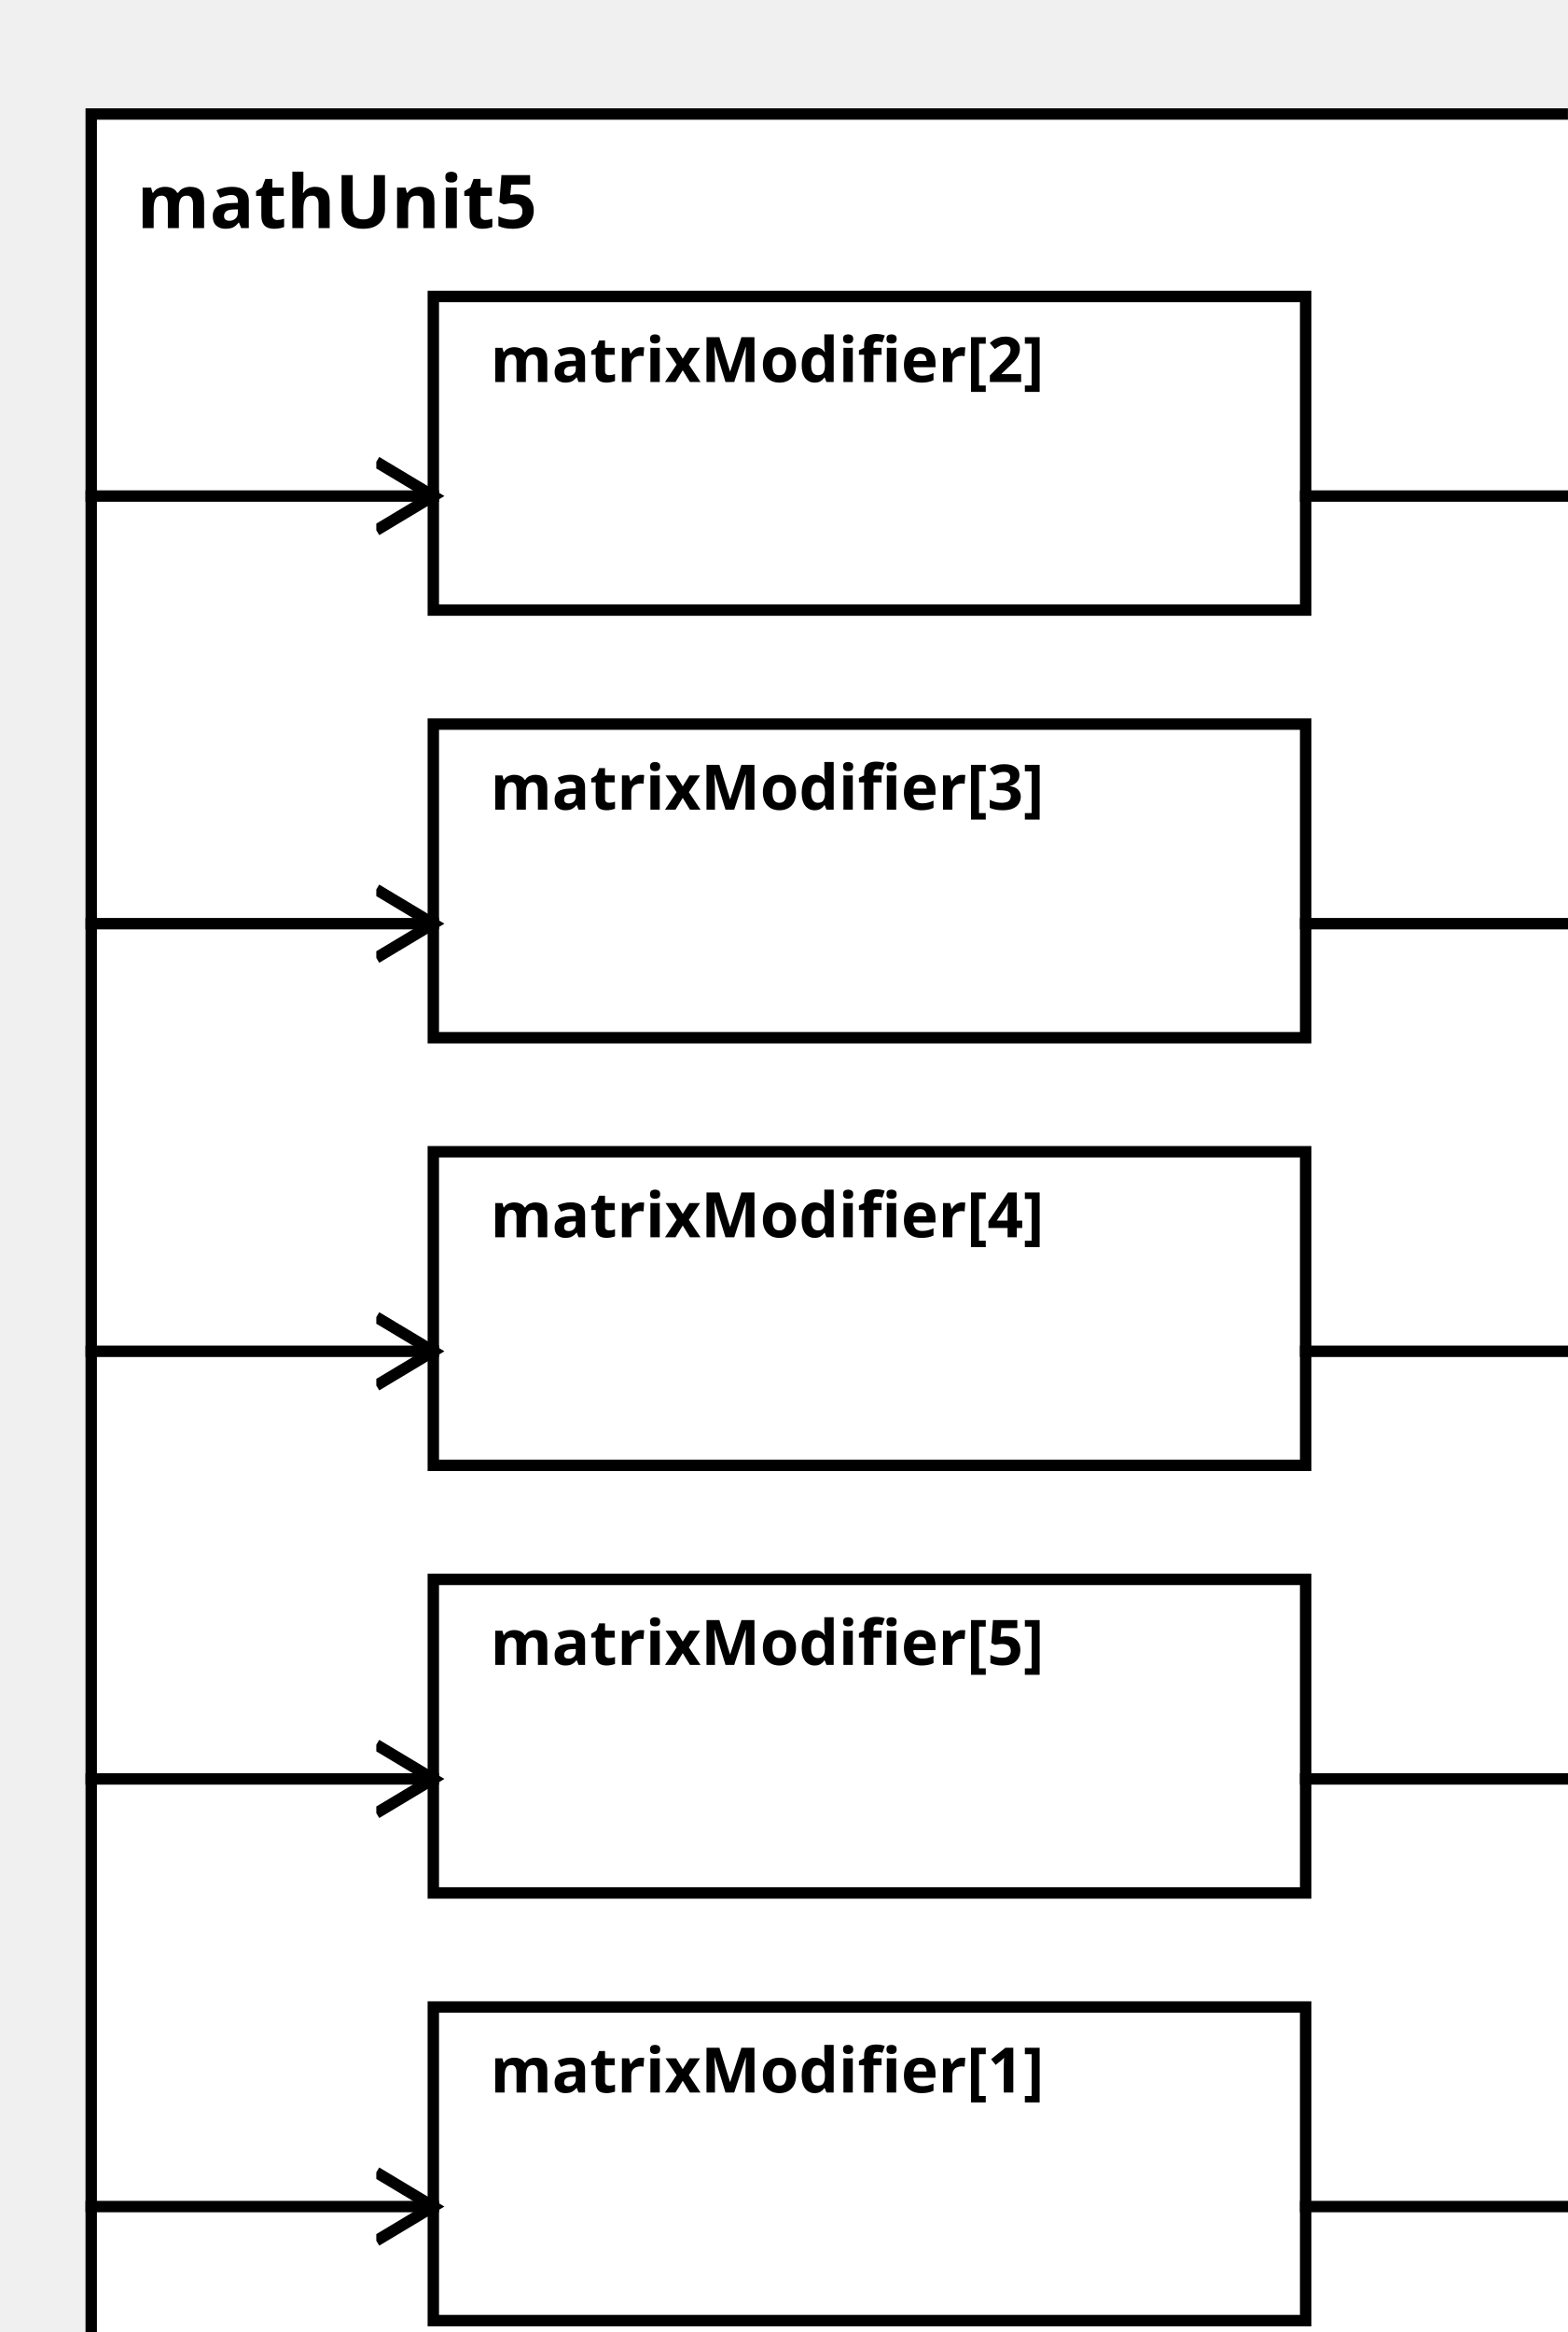
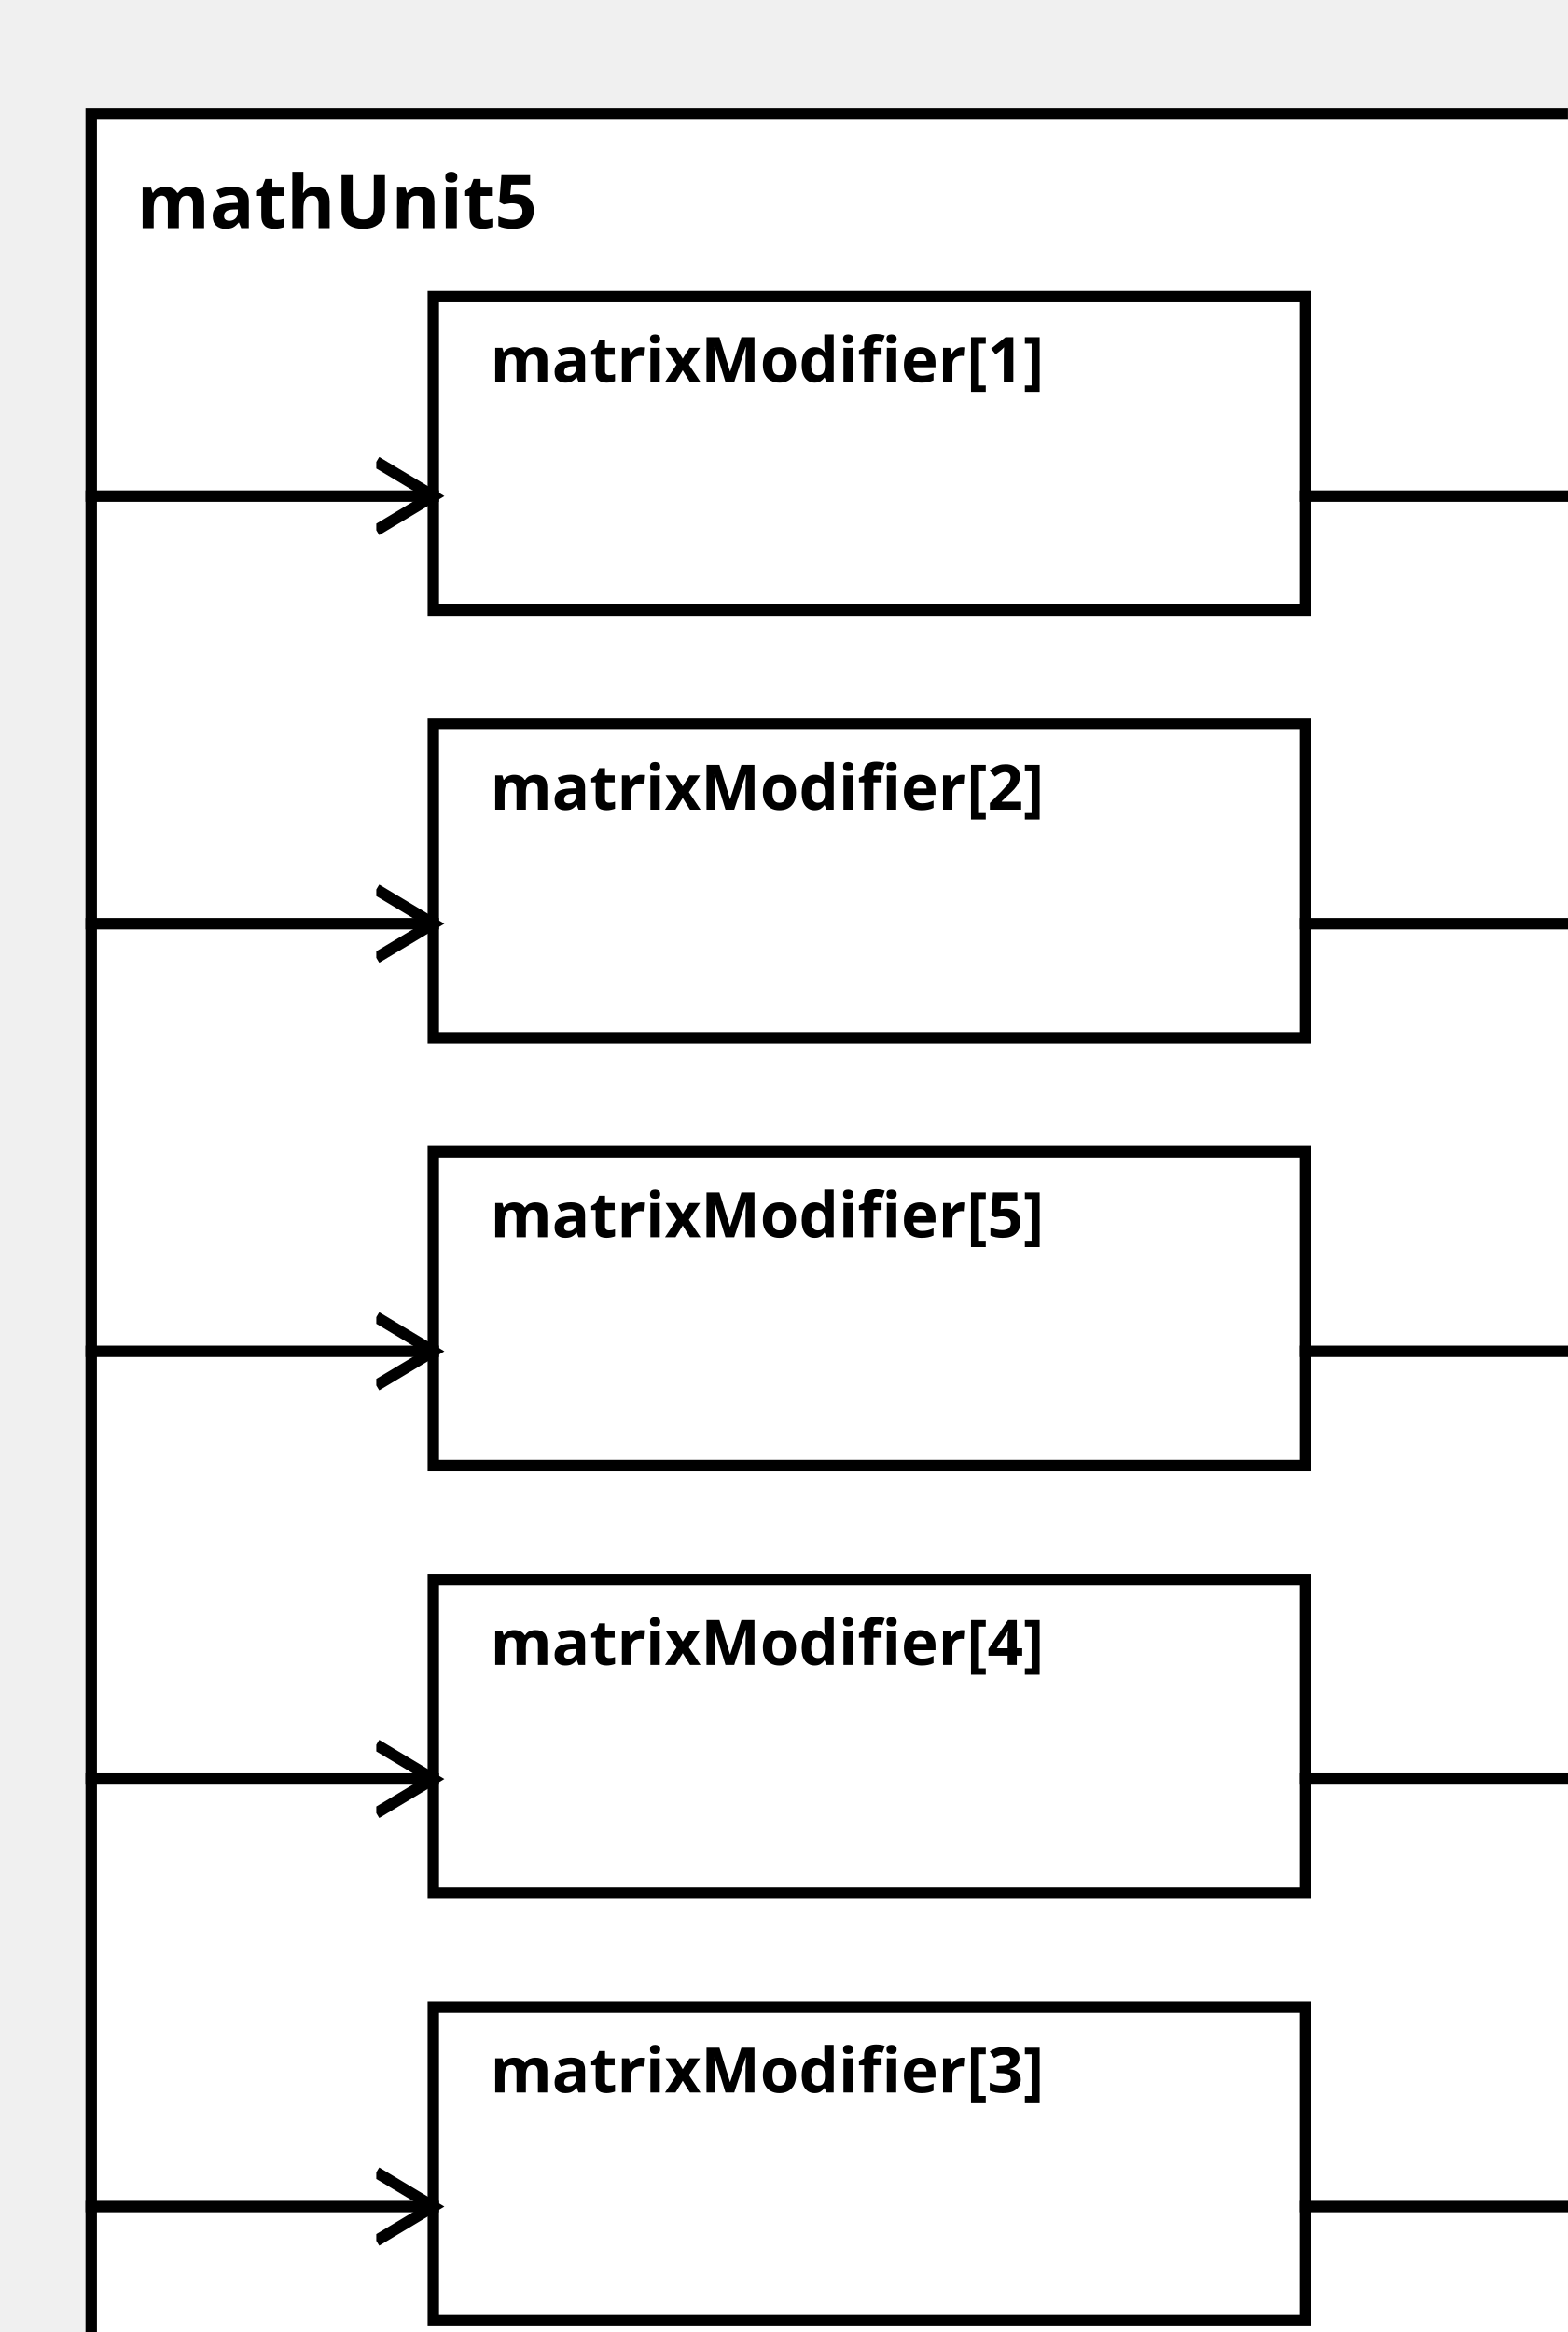
<svg xmlns="http://www.w3.org/2000/svg" width="100%" height="100%" version="1.1">
  <svg version="1.1">
    <g transform="translate(16 20)">
      <rect id="0" width="273" height="407" style="fill:white;stroke:black;stroke-width:2;fill-opacity:1.0;stroke-opacity:1.0" />
      <text x="8" y="20" style="font-weight: bold" font-family="Verdana" font-size="13" fill="black">
            mathUnit5
    </text>
    </g>
  </svg>
-   <g transform="translate(76 352)">
-     <rect data-name="paper.mathUnit5.matrixModifier[1]" id="6" width="153" height="55" style="fill:white;stroke:black;stroke-width:2;fill-opacity:1.0;stroke-opacity:1.0" />
+   <g transform="translate(76 52)">
+     <rect data-name="paper.mathUnit5.matrixModifier[1]" id="2" width="153" height="55" style="fill:white;stroke:black;stroke-width:2;fill-opacity:1.0;stroke-opacity:1.0" />
    <text x="10" y="15" alignment-baseline="middle" style="font-weight: bold" font-family="Verdana" font-size="11" fill="black">
    matrixModifier[1]
    </text>
  </g>
-   <g transform="translate(76 52)">
-     <rect data-name="paper.mathUnit5.matrixModifier[2]" id="2" width="153" height="55" style="fill:white;stroke:black;stroke-width:2;fill-opacity:1.0;stroke-opacity:1.0" />
+   <g transform="translate(76 127)">
+     <rect data-name="paper.mathUnit5.matrixModifier[2]" id="3" width="153" height="55" style="fill:white;stroke:black;stroke-width:2;fill-opacity:1.0;stroke-opacity:1.0" />
    <text x="10" y="15" alignment-baseline="middle" style="font-weight: bold" font-family="Verdana" font-size="11" fill="black">
    matrixModifier[2]
    </text>
  </g>
-   <g transform="translate(76 127)">
-     <rect data-name="paper.mathUnit5.matrixModifier[3]" id="3" width="153" height="55" style="fill:white;stroke:black;stroke-width:2;fill-opacity:1.0;stroke-opacity:1.0" />
+   <g transform="translate(76 352)">
+     <rect data-name="paper.mathUnit5.matrixModifier[3]" id="6" width="153" height="55" style="fill:white;stroke:black;stroke-width:2;fill-opacity:1.0;stroke-opacity:1.0" />
    <text x="10" y="15" alignment-baseline="middle" style="font-weight: bold" font-family="Verdana" font-size="11" fill="black">
    matrixModifier[3]
    </text>
  </g>
-   <g transform="translate(76 202)">
-     <rect data-name="paper.mathUnit5.matrixModifier[4]" id="4" width="153" height="55" style="fill:white;stroke:black;stroke-width:2;fill-opacity:1.0;stroke-opacity:1.0" />
+   <g transform="translate(76 277)">
+     <rect data-name="paper.mathUnit5.matrixModifier[4]" id="5" width="153" height="55" style="fill:white;stroke:black;stroke-width:2;fill-opacity:1.0;stroke-opacity:1.0" />
    <text x="10" y="15" alignment-baseline="middle" style="font-weight: bold" font-family="Verdana" font-size="11" fill="black">
    matrixModifier[4]
    </text>
  </g>
-   <g transform="translate(76 277)">
-     <rect data-name="paper.mathUnit5.matrixModifier[5]" id="5" width="153" height="55" style="fill:white;stroke:black;stroke-width:2;fill-opacity:1.0;stroke-opacity:1.0" />
+   <g transform="translate(76 202)">
+     <rect data-name="paper.mathUnit5.matrixModifier[5]" id="4" width="153" height="55" style="fill:white;stroke:black;stroke-width:2;fill-opacity:1.0;stroke-opacity:1.0" />
    <text x="10" y="15" alignment-baseline="middle" style="font-weight: bold" font-family="Verdana" font-size="11" fill="black">
    matrixModifier[5]
    </text>
  </g>
  <defs>
    <marker id="0,0,0" markerWidth="13" markerHeight="13" refX="5" refY="5" orient="auto">
      <polyline points="0,2 5,5 0,8" style="fill:none; stroke:rgb(0,0,0);                     stroke-width:1" />
    </marker>
  </defs>
-   <line stroke-linecap="square" x1="229" y1="387" x2="289" y2="387" style="stroke:rgb(0, 0,0);             stroke-width:2;                 marker-end: url(#0,0,0)             " />
  <line stroke-linecap="square" x1="229" y1="87" x2="289" y2="87" style="stroke:rgb(0, 0,0);             stroke-width:2;                 marker-end: url(#0,0,0)             " />
  <line stroke-linecap="square" x1="229" y1="162" x2="289" y2="162" style="stroke:rgb(0, 0,0);             stroke-width:2;                 marker-end: url(#0,0,0)             " />
+   <line stroke-linecap="square" x1="229" y1="387" x2="289" y2="387" style="stroke:rgb(0, 0,0);             stroke-width:2;                 marker-end: url(#0,0,0)             " />
+   <line stroke-linecap="square" x1="229" y1="312" x2="289" y2="312" style="stroke:rgb(0, 0,0);             stroke-width:2;                 marker-end: url(#0,0,0)             " />
  <line stroke-linecap="square" x1="229" y1="237" x2="289" y2="237" style="stroke:rgb(0, 0,0);             stroke-width:2;                 marker-end: url(#0,0,0)             " />
-   <line stroke-linecap="square" x1="229" y1="312" x2="289" y2="312" style="stroke:rgb(0, 0,0);             stroke-width:2;                 marker-end: url(#0,0,0)             " />
-   <line stroke-linecap="square" x1="16" y1="387" x2="76" y2="387" style="stroke:rgb(0, 0,0);             stroke-width:2;                 marker-end: url(#0,0,0)             " />
  <line stroke-linecap="square" x1="16" y1="87" x2="76" y2="87" style="stroke:rgb(0, 0,0);             stroke-width:2;                 marker-end: url(#0,0,0)             " />
  <line stroke-linecap="square" x1="16" y1="162" x2="76" y2="162" style="stroke:rgb(0, 0,0);             stroke-width:2;                 marker-end: url(#0,0,0)             " />
+   <line stroke-linecap="square" x1="16" y1="387" x2="76" y2="387" style="stroke:rgb(0, 0,0);             stroke-width:2;                 marker-end: url(#0,0,0)             " />
+   <line stroke-linecap="square" x1="16" y1="312" x2="76" y2="312" style="stroke:rgb(0, 0,0);             stroke-width:2;                 marker-end: url(#0,0,0)             " />
  <line stroke-linecap="square" x1="16" y1="237" x2="76" y2="237" style="stroke:rgb(0, 0,0);             stroke-width:2;                 marker-end: url(#0,0,0)             " />
-   <line stroke-linecap="square" x1="16" y1="312" x2="76" y2="312" style="stroke:rgb(0, 0,0);             stroke-width:2;                 marker-end: url(#0,0,0)             " />
</svg>
